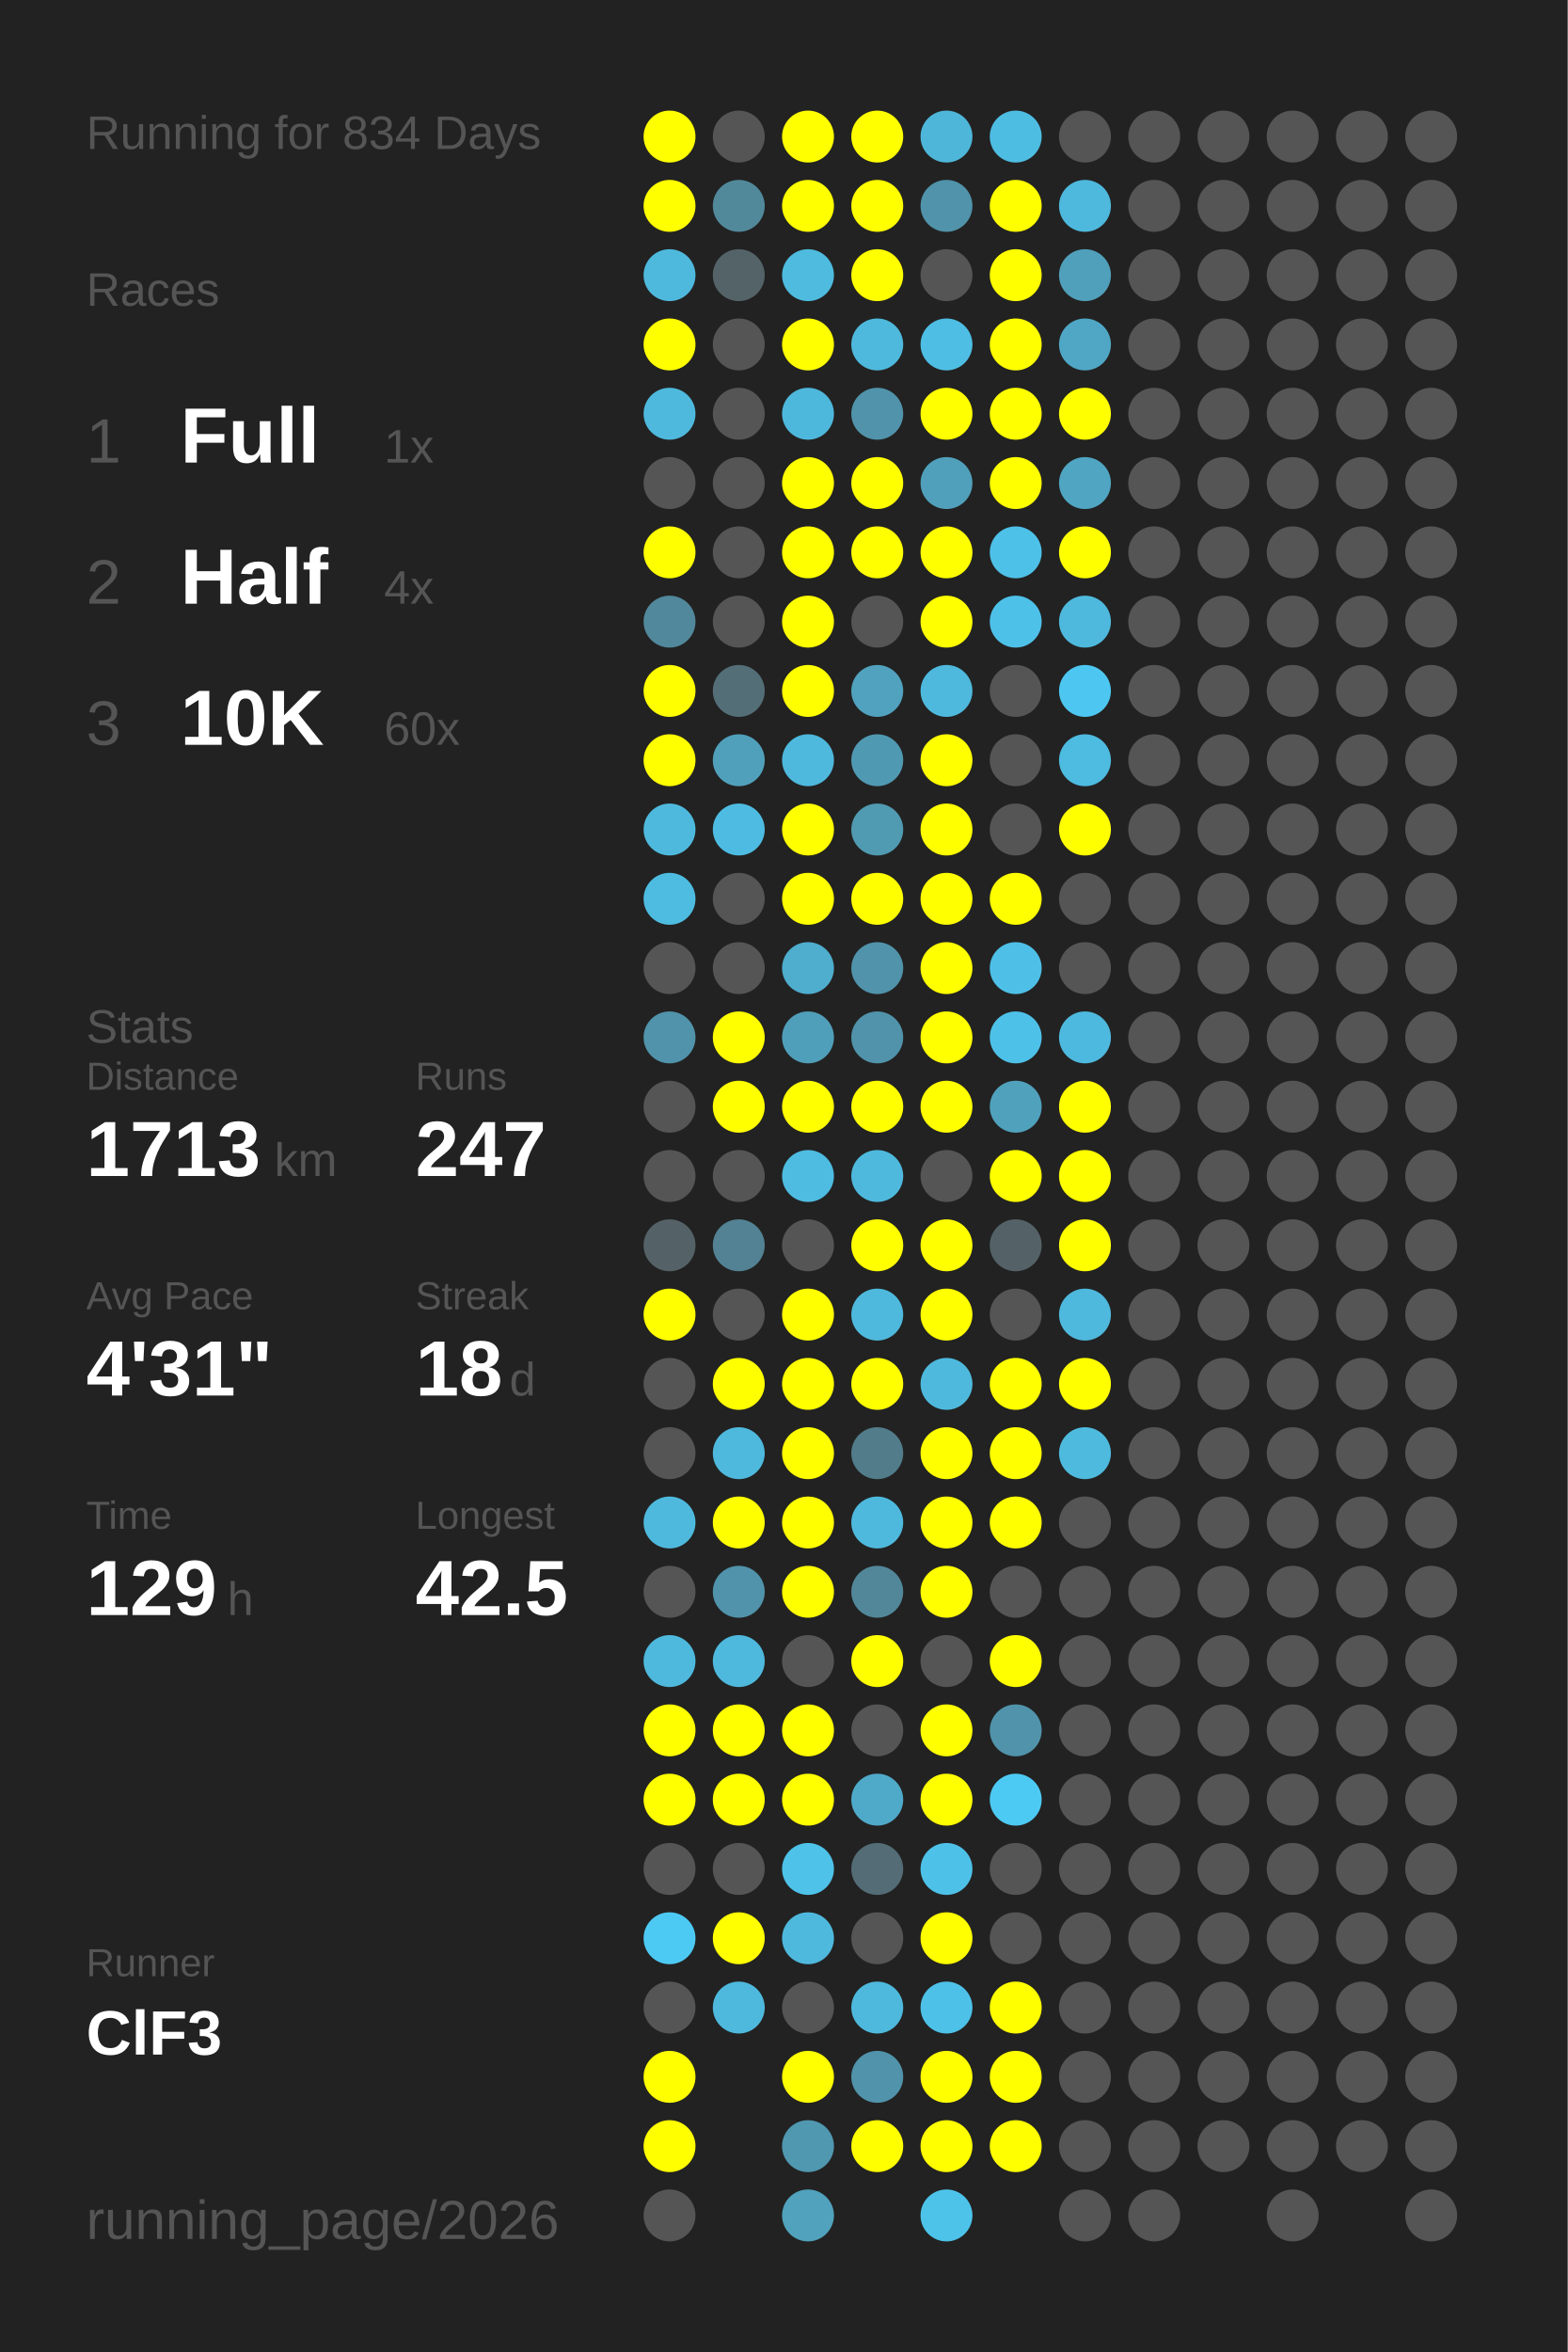
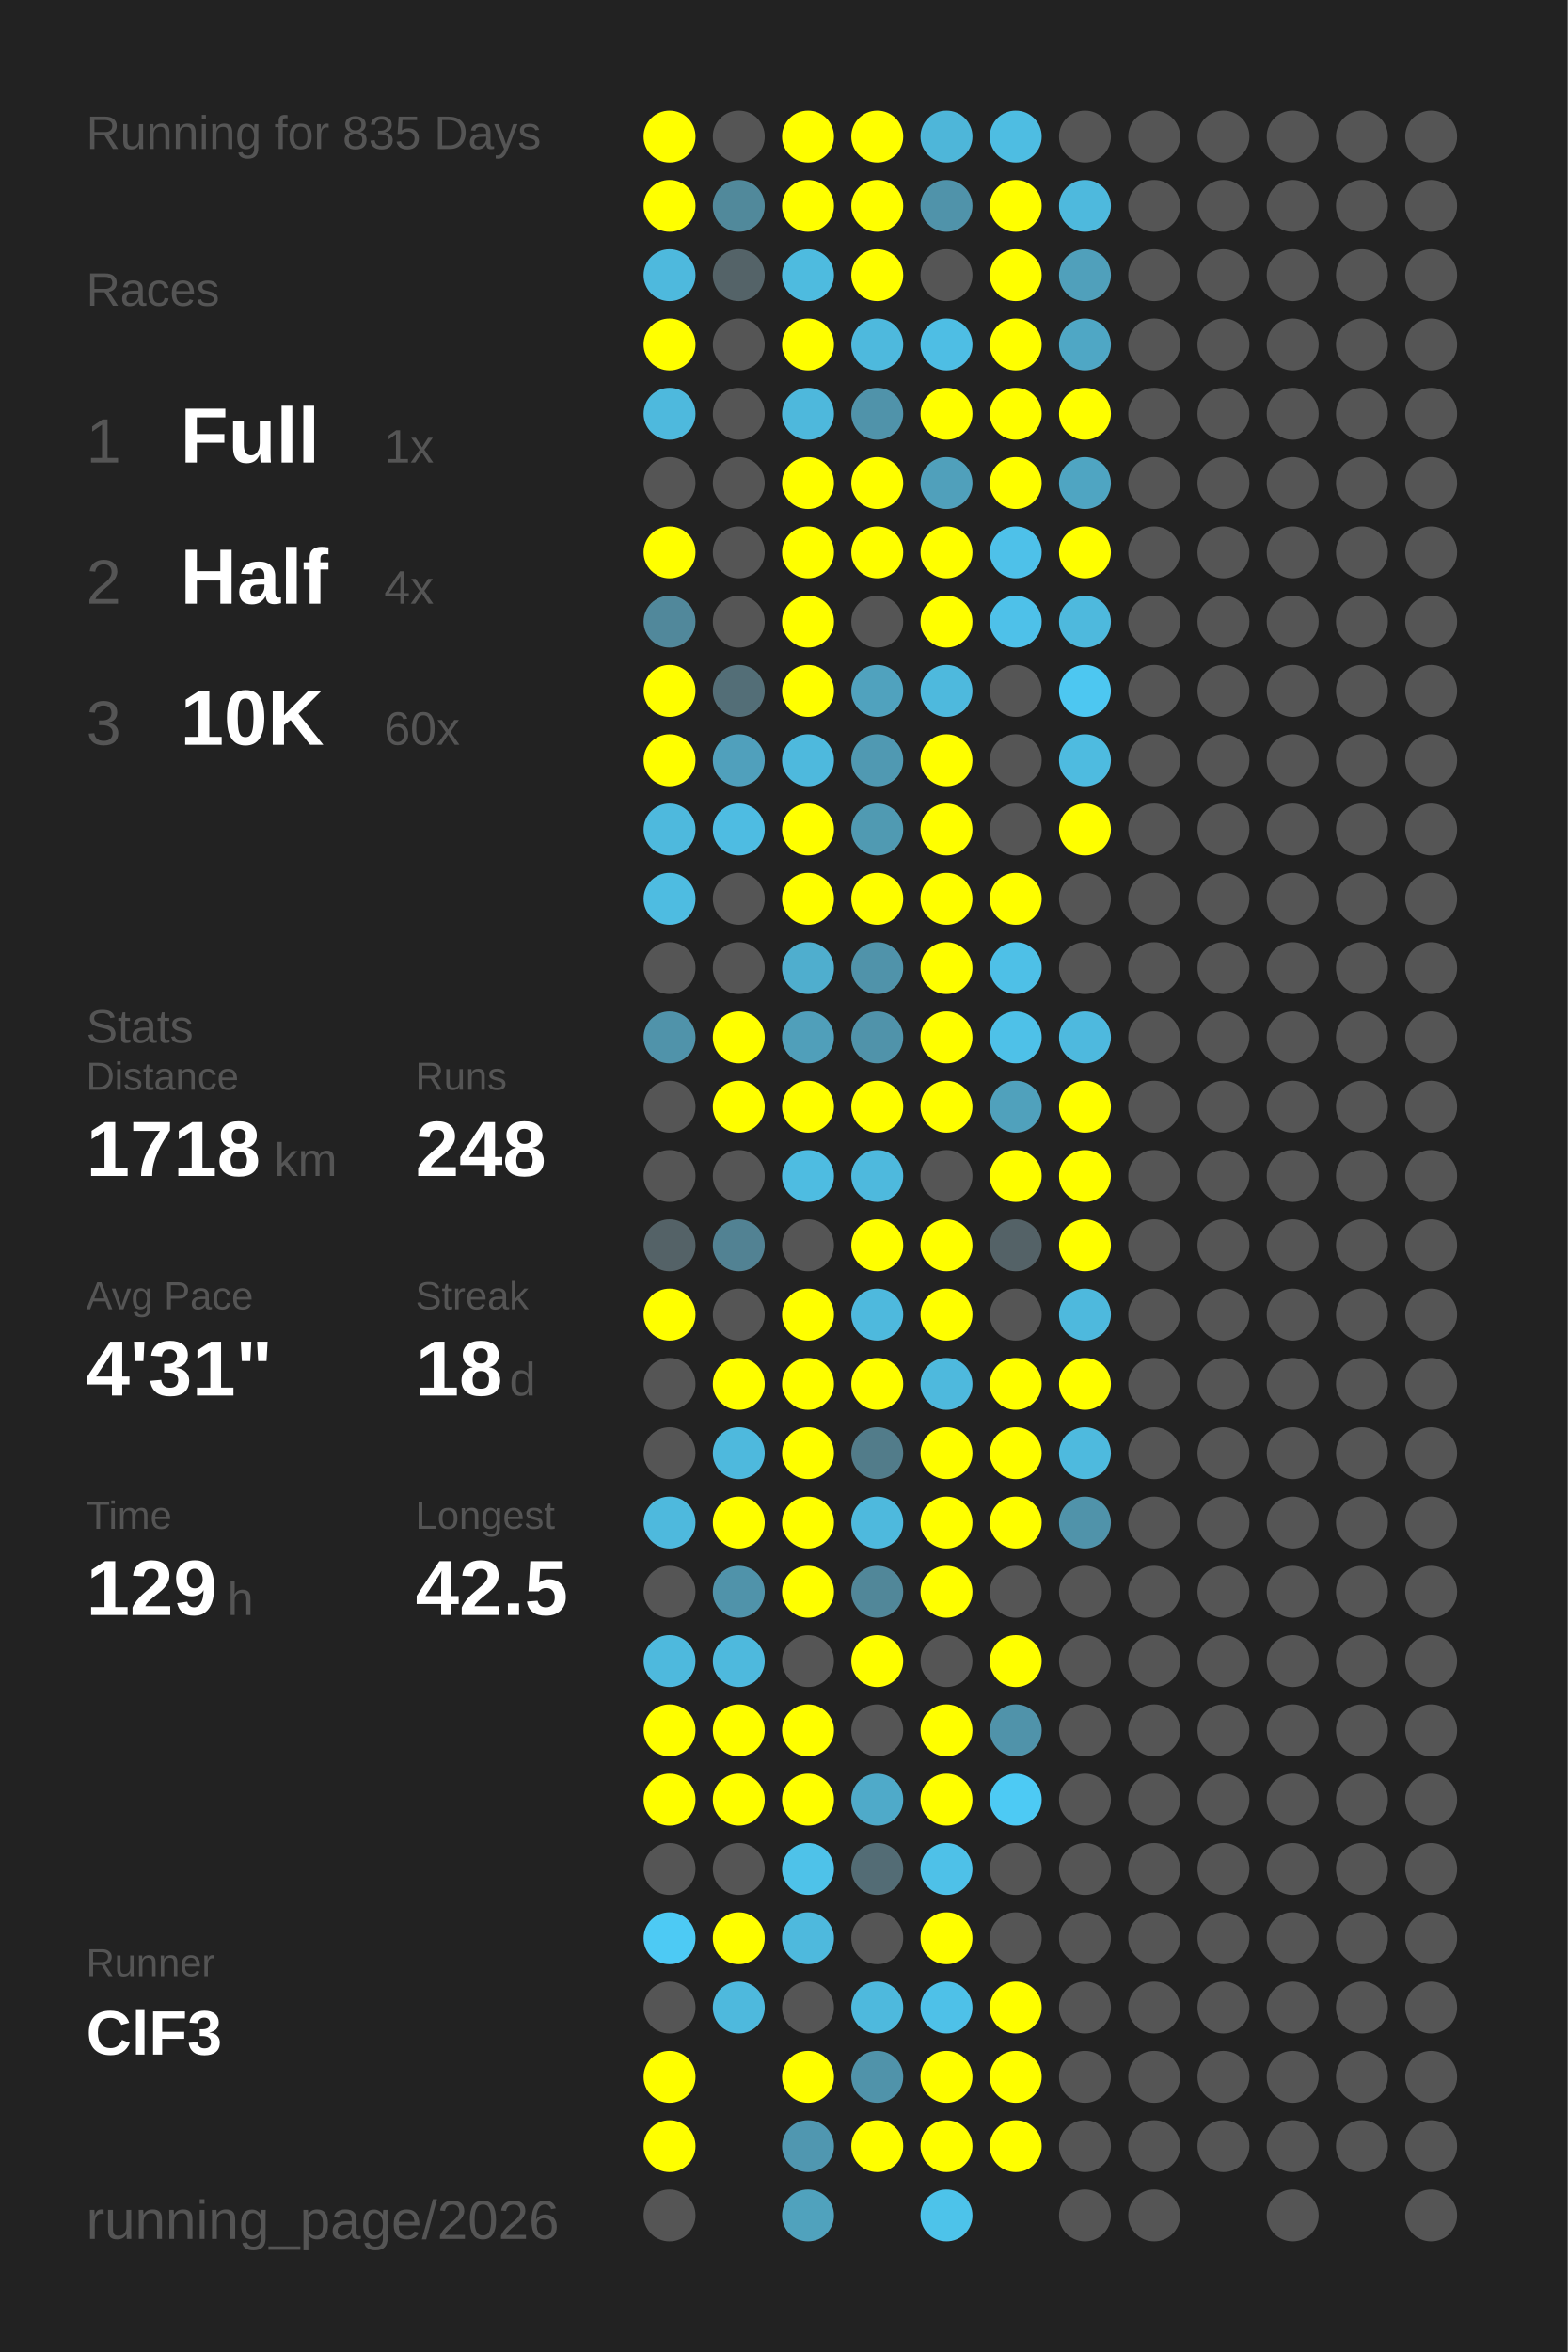
<svg xmlns="http://www.w3.org/2000/svg" baseProfile="full" height="300mm" version="1.1" viewBox="0,0,200,300" width="200mm">
  <defs />
  <rect fill="#222222" height="300" width="200" x="0" y="0" />
-   <text fill="#555555" style="font-size:6px; font-family:Arial;" x="11" y="19">Running for 834 Days</text>
+   <text fill="#555555" style="font-size:6px; font-family:Arial;" x="11" y="19">Running for 835 Days</text>
  <text fill="#555555" style="font-size:6px; font-family:Arial;" x="11" y="39">Races</text>
  <text fill="#555555" style="font-size:8px; font-family:Arial;" x="11" y="59">1</text>
  <text fill="#FFFFFF" style="font-size:10px; font-family:Arial; font-weight:bold;" x="23" y="59">Full</text>
  <text fill="#555555" style="font-size:6px; font-family:Arial;" x="49" y="59">1x</text>
  <text fill="#555555" style="font-size:8px; font-family:Arial;" x="11" y="77">2</text>
  <text fill="#FFFFFF" style="font-size:10px; font-family:Arial; font-weight:bold;" x="23" y="77">Half</text>
  <text fill="#555555" style="font-size:6px; font-family:Arial;" x="49" y="77">4x</text>
  <text fill="#555555" style="font-size:8px; font-family:Arial;" x="11" y="95">3</text>
  <text fill="#FFFFFF" style="font-size:10px; font-family:Arial; font-weight:bold;" x="23" y="95">10K</text>
  <text fill="#555555" style="font-size:6px; font-family:Arial;" x="49" y="95">60x</text>
  <text fill="#555555" style="font-size:6px; font-family:Arial;" x="11" y="133">Stats</text>
  <text fill="#555555" style="font-size:5px; font-family:Arial;" x="11" y="139">Distance</text>
-   <text fill="#FFFFFF" style="font-size:10px; font-family:Arial; font-weight:bold;" x="11" y="150">1713</text>
+   <text fill="#FFFFFF" style="font-size:10px; font-family:Arial; font-weight:bold;" x="11" y="150">1718</text>
  <text fill="#555555" style="font-size:6px; font-family:Arial;" x="35" y="150">km</text>
  <text fill="#555555" style="font-size:5px; font-family:Arial;" x="53" y="139">Runs</text>
-   <text fill="#FFFFFF" style="font-size:10px; font-family:Arial; font-weight:bold;" x="53" y="150">247</text>
+   <text fill="#FFFFFF" style="font-size:10px; font-family:Arial; font-weight:bold;" x="53" y="150">248</text>
  <text fill="#555555" style="font-size:5px; font-family:Arial;" x="11" y="167">Avg Pace</text>
  <text fill="#FFFFFF" style="font-size:10px; font-family:Arial; font-weight:bold;" x="11" y="178">4'31"</text>
  <text fill="#555555" style="font-size:5px; font-family:Arial;" x="53" y="167">Streak</text>
  <text fill="#FFFFFF" style="font-size:10px; font-family:Arial; font-weight:bold;" x="53" y="178">18</text>
  <text fill="#555555" style="font-size:6px; font-family:Arial;" x="65" y="178">d</text>
  <text fill="#555555" style="font-size:5px; font-family:Arial;" x="11" y="195">Time</text>
  <text fill="#FFFFFF" style="font-size:10px; font-family:Arial; font-weight:bold;" x="11" y="206">129</text>
  <text fill="#555555" style="font-size:6px; font-family:Arial;" x="29" y="206">h</text>
  <text fill="#555555" style="font-size:5px; font-family:Arial;" x="53" y="195">Longest</text>
  <text fill="#FFFFFF" style="font-size:10px; font-family:Arial; font-weight:bold;" x="53" y="206">42.5</text>
  <text fill="#555555" style="font-size:5px; font-family:Arial;" x="11" y="252.065">Runner</text>
  <text fill="#FFFFFF" style="font-size:8px; font-family:Arial; font-weight:bold;" x="11" y="262.065">ClF3</text>
  <text fill="#555555" style="font-size:7px; font-family:Arial;" x="11" y="285.581">running_page/2026</text>
  <circle cx="85.417" cy="17.419" fill="#FFFF00" r="3.312" />
  <circle cx="85.417" cy="26.258" fill="#FFFF00" r="3.312" />
  <circle cx="85.417" cy="35.097" fill="#4eb9dd" r="3.312" />
  <circle cx="85.417" cy="43.935" fill="#FFFF00" r="3.312" />
  <circle cx="85.417" cy="52.774" fill="#4eb9dd" r="3.312" />
  <circle cx="85.417" cy="61.613" fill="#555555" r="3.312" />
  <circle cx="85.417" cy="70.452" fill="#FFFF00" r="3.312" />
  <circle cx="85.417" cy="79.29" fill="#51889b" r="3.312" />
  <circle cx="85.417" cy="88.129" fill="#FFFF00" r="3.312" />
  <circle cx="85.417" cy="96.968" fill="#FFFF00" r="3.312" />
  <circle cx="85.417" cy="105.806" fill="#4eb9dd" r="3.312" />
  <circle cx="85.417" cy="114.645" fill="#4ebce1" r="3.312" />
  <circle cx="85.417" cy="123.484" fill="#555555" r="3.312" />
  <circle cx="85.417" cy="132.323" fill="#5093aa" r="3.312" />
  <circle cx="85.417" cy="141.161" fill="#555555" r="3.312" />
  <circle cx="85.417" cy="150" fill="#555555" r="3.312" />
  <circle cx="85.417" cy="158.839" fill="#546267" r="3.312" />
  <circle cx="85.417" cy="167.677" fill="#FFFF00" r="3.312" />
  <circle cx="85.417" cy="176.516" fill="#555555" r="3.312" />
  <circle cx="85.417" cy="185.355" fill="#555555" r="3.312" />
  <circle cx="85.417" cy="194.194" fill="#4eb9dd" r="3.312" />
  <circle cx="85.417" cy="203.032" fill="#555555" r="3.312" />
  <circle cx="85.417" cy="211.871" fill="#4eb9dd" r="3.312" />
  <circle cx="85.417" cy="220.71" fill="#FFFF00" r="3.312" />
  <circle cx="85.417" cy="229.548" fill="#FFFF00" r="3.312" />
  <circle cx="85.417" cy="238.387" fill="#555555" r="3.312" />
  <circle cx="85.417" cy="247.226" fill="#4dcaf4" r="3.312" />
  <circle cx="85.417" cy="256.065" fill="#555555" r="3.312" />
  <circle cx="85.417" cy="264.903" fill="#FFFF00" r="3.312" />
  <circle cx="85.417" cy="273.742" fill="#FFFF00" r="3.312" />
  <circle cx="85.417" cy="282.581" fill="#555555" r="3.312" />
  <circle cx="94.25" cy="17.419" fill="#555555" r="3.312" />
  <circle cx="94.25" cy="26.258" fill="#51899b" r="3.312" />
  <circle cx="94.25" cy="35.097" fill="#546368" r="3.312" />
  <circle cx="94.25" cy="43.935" fill="#555555" r="3.312" />
  <circle cx="94.25" cy="52.774" fill="#555555" r="3.312" />
  <circle cx="94.25" cy="61.613" fill="#555555" r="3.312" />
  <circle cx="94.25" cy="70.452" fill="#555555" r="3.312" />
  <circle cx="94.25" cy="79.29" fill="#555555" r="3.312" />
  <circle cx="94.25" cy="88.129" fill="#536e77" r="3.312" />
  <circle cx="94.25" cy="96.968" fill="#50a0bc" r="3.312" />
  <circle cx="94.25" cy="105.806" fill="#4ebce2" r="3.312" />
  <circle cx="94.25" cy="114.645" fill="#555555" r="3.312" />
  <circle cx="94.25" cy="123.484" fill="#555555" r="3.312" />
  <circle cx="94.25" cy="132.323" fill="#FFFF00" r="3.312" />
  <circle cx="94.25" cy="141.161" fill="#FFFF00" r="3.312" />
  <circle cx="94.25" cy="150" fill="#555555" r="3.312" />
  <circle cx="94.25" cy="158.839" fill="#528293" r="3.312" />
  <circle cx="94.25" cy="167.677" fill="#555555" r="3.312" />
  <circle cx="94.25" cy="176.516" fill="#FFFF00" r="3.312" />
  <circle cx="94.25" cy="185.355" fill="#4eb9dd" r="3.312" />
  <circle cx="94.25" cy="194.194" fill="#FFFF00" r="3.312" />
  <circle cx="94.25" cy="203.032" fill="#5093aa" r="3.312" />
  <circle cx="94.25" cy="211.871" fill="#4eb9dd" r="3.312" />
  <circle cx="94.25" cy="220.71" fill="#FFFF00" r="3.312" />
  <circle cx="94.25" cy="229.548" fill="#FFFF00" r="3.312" />
  <circle cx="94.25" cy="238.387" fill="#555555" r="3.312" />
  <circle cx="94.25" cy="247.226" fill="#FFFF00" r="3.312" />
  <circle cx="94.25" cy="256.065" fill="#4eb9dd" r="3.312" />
  <circle cx="103.083" cy="17.419" fill="#FFFF00" r="3.312" />
  <circle cx="103.083" cy="26.258" fill="#FFFF00" r="3.312" />
  <circle cx="103.083" cy="35.097" fill="#4ebbdf" r="3.312" />
  <circle cx="103.083" cy="43.935" fill="#FFFF00" r="3.312" />
  <circle cx="103.083" cy="52.774" fill="#4eb8dc" r="3.312" />
  <circle cx="103.083" cy="61.613" fill="#FFFF00" r="3.312" />
  <circle cx="103.083" cy="70.452" fill="#FFFF00" r="3.312" />
  <circle cx="103.083" cy="79.29" fill="#FFFF00" r="3.312" />
  <circle cx="103.083" cy="88.129" fill="#FFFF00" r="3.312" />
  <circle cx="103.083" cy="96.968" fill="#4eb9dd" r="3.312" />
  <circle cx="103.083" cy="105.806" fill="#FFFF00" r="3.312" />
  <circle cx="103.083" cy="114.645" fill="#FFFF00" r="3.312" />
  <circle cx="103.083" cy="123.484" fill="#4faece" r="3.312" />
  <circle cx="103.083" cy="132.323" fill="#509fba" r="3.312" />
  <circle cx="103.083" cy="141.161" fill="#FFFF00" r="3.312" />
  <circle cx="103.083" cy="150" fill="#4ebce1" r="3.312" />
  <circle cx="103.083" cy="158.839" fill="#555555" r="3.312" />
  <circle cx="103.083" cy="167.677" fill="#FFFF00" r="3.312" />
  <circle cx="103.083" cy="176.516" fill="#FFFF00" r="3.312" />
  <circle cx="103.083" cy="185.355" fill="#FFFF00" r="3.312" />
  <circle cx="103.083" cy="194.194" fill="#FFFF00" r="3.312" />
  <circle cx="103.083" cy="203.032" fill="#FFFF00" r="3.312" />
  <circle cx="103.083" cy="211.871" fill="#555555" r="3.312" />
  <circle cx="103.083" cy="220.71" fill="#FFFF00" r="3.312" />
  <circle cx="103.083" cy="229.548" fill="#FFFF00" r="3.312" />
  <circle cx="103.083" cy="238.387" fill="#4ec2e9" r="3.312" />
  <circle cx="103.083" cy="247.226" fill="#4eb9dd" r="3.312" />
  <circle cx="103.083" cy="256.065" fill="#555555" r="3.312" />
  <circle cx="103.083" cy="264.903" fill="#FFFF00" r="3.312" />
  <circle cx="103.083" cy="273.742" fill="#5097b0" r="3.312" />
  <circle cx="103.083" cy="282.581" fill="#50a2bd" r="3.312" />
  <circle cx="111.917" cy="17.419" fill="#FFFF00" r="3.312" />
  <circle cx="111.917" cy="26.258" fill="#FFFF00" r="3.312" />
  <circle cx="111.917" cy="35.097" fill="#FFFF00" r="3.312" />
  <circle cx="111.917" cy="43.935" fill="#4eb9dd" r="3.312" />
  <circle cx="111.917" cy="52.774" fill="#5093aa" r="3.312" />
  <circle cx="111.917" cy="61.613" fill="#FFFF00" r="3.312" />
  <circle cx="111.917" cy="70.452" fill="#FFFF00" r="3.312" />
  <circle cx="111.917" cy="79.29" fill="#555555" r="3.312" />
  <circle cx="111.917" cy="88.129" fill="#50a2be" r="3.312" />
  <circle cx="111.917" cy="96.968" fill="#5099b2" r="3.312" />
  <circle cx="111.917" cy="105.806" fill="#509ab2" r="3.312" />
  <circle cx="111.917" cy="114.645" fill="#FFFF00" r="3.312" />
  <circle cx="111.917" cy="123.484" fill="#5093aa" r="3.312" />
  <circle cx="111.917" cy="132.323" fill="#5093aa" r="3.312" />
  <circle cx="111.917" cy="141.161" fill="#FFFF00" r="3.312" />
  <circle cx="111.917" cy="150" fill="#4eb9dd" r="3.312" />
  <circle cx="111.917" cy="158.839" fill="#FFFF00" r="3.312" />
  <circle cx="111.917" cy="167.677" fill="#4eb9dd" r="3.312" />
  <circle cx="111.917" cy="176.516" fill="#FFFF00" r="3.312" />
  <circle cx="111.917" cy="185.355" fill="#527c8a" r="3.312" />
  <circle cx="111.917" cy="194.194" fill="#4eb9dd" r="3.312" />
  <circle cx="111.917" cy="203.032" fill="#518799" r="3.312" />
  <circle cx="111.917" cy="211.871" fill="#FFFF00" r="3.312" />
  <circle cx="111.917" cy="220.71" fill="#555555" r="3.312" />
  <circle cx="111.917" cy="229.548" fill="#4faac9" r="3.312" />
  <circle cx="111.917" cy="238.387" fill="#536c75" r="3.312" />
  <circle cx="111.917" cy="247.226" fill="#555555" r="3.312" />
  <circle cx="111.917" cy="256.065" fill="#4eb9dd" r="3.312" />
  <circle cx="111.917" cy="264.903" fill="#5093aa" r="3.312" />
  <circle cx="111.917" cy="273.742" fill="#FFFF00" r="3.312" />
  <circle cx="120.75" cy="17.419" fill="#4eb6d9" r="3.312" />
  <circle cx="120.75" cy="26.258" fill="#5093aa" r="3.312" />
  <circle cx="120.75" cy="35.097" fill="#555555" r="3.312" />
  <circle cx="120.75" cy="43.935" fill="#4ebee4" r="3.312" />
  <circle cx="120.75" cy="52.774" fill="#FFFF00" r="3.312" />
  <circle cx="120.75" cy="61.613" fill="#50a0bb" r="3.312" />
  <circle cx="120.75" cy="70.452" fill="#FFFF00" r="3.312" />
  <circle cx="120.75" cy="79.29" fill="#FFFF00" r="3.312" />
  <circle cx="120.75" cy="88.129" fill="#4eb9dd" r="3.312" />
  <circle cx="120.75" cy="96.968" fill="#FFFF00" r="3.312" />
  <circle cx="120.75" cy="105.806" fill="#FFFF00" r="3.312" />
  <circle cx="120.75" cy="114.645" fill="#FFFF00" r="3.312" />
  <circle cx="120.75" cy="123.484" fill="#FFFF00" r="3.312" />
  <circle cx="120.75" cy="132.323" fill="#FFFF00" r="3.312" />
  <circle cx="120.75" cy="141.161" fill="#FFFF00" r="3.312" />
  <circle cx="120.75" cy="150" fill="#555555" r="3.312" />
  <circle cx="120.75" cy="158.839" fill="#FFFF00" r="3.312" />
  <circle cx="120.75" cy="167.677" fill="#FFFF00" r="3.312" />
  <circle cx="120.75" cy="176.516" fill="#4eb9dd" r="3.312" />
  <circle cx="120.75" cy="185.355" fill="#FFFF00" r="3.312" />
  <circle cx="120.75" cy="194.194" fill="#FFFF00" r="3.312" />
  <circle cx="120.75" cy="203.032" fill="#FFFF00" r="3.312" />
  <circle cx="120.75" cy="211.871" fill="#555555" r="3.312" />
  <circle cx="120.75" cy="220.71" fill="#FFFF00" r="3.312" />
  <circle cx="120.75" cy="229.548" fill="#FFFF00" r="3.312" />
  <circle cx="120.75" cy="238.387" fill="#4ec1e8" r="3.312" />
  <circle cx="120.75" cy="247.226" fill="#FFFF00" r="3.312" />
  <circle cx="120.75" cy="256.065" fill="#4ec1e8" r="3.312" />
  <circle cx="120.75" cy="264.903" fill="#FFFF00" r="3.312" />
  <circle cx="120.75" cy="273.742" fill="#FFFF00" r="3.312" />
  <circle cx="120.75" cy="282.581" fill="#4dc3ea" r="3.312" />
  <circle cx="129.583" cy="17.419" fill="#4ebde2" r="3.312" />
  <circle cx="129.583" cy="26.258" fill="#FFFF00" r="3.312" />
  <circle cx="129.583" cy="35.097" fill="#FFFF00" r="3.312" />
  <circle cx="129.583" cy="43.935" fill="#FFFF00" r="3.312" />
  <circle cx="129.583" cy="52.774" fill="#FFFF00" r="3.312" />
  <circle cx="129.583" cy="61.613" fill="#FFFF00" r="3.312" />
  <circle cx="129.583" cy="70.452" fill="#4ec1e9" r="3.312" />
  <circle cx="129.583" cy="79.29" fill="#4ec1e9" r="3.312" />
  <circle cx="129.583" cy="88.129" fill="#555555" r="3.312" />
  <circle cx="129.583" cy="96.968" fill="#555555" r="3.312" />
  <circle cx="129.583" cy="105.806" fill="#555555" r="3.312" />
  <circle cx="129.583" cy="114.645" fill="#FFFF00" r="3.312" />
  <circle cx="129.583" cy="123.484" fill="#4ec0e7" r="3.312" />
  <circle cx="129.583" cy="132.323" fill="#4ec1e8" r="3.312" />
  <circle cx="129.583" cy="141.161" fill="#50a1bc" r="3.312" />
  <circle cx="129.583" cy="150" fill="#FFFF00" r="3.312" />
  <circle cx="129.583" cy="158.839" fill="#546267" r="3.312" />
  <circle cx="129.583" cy="167.677" fill="#555555" r="3.312" />
  <circle cx="129.583" cy="176.516" fill="#FFFF00" r="3.312" />
  <circle cx="129.583" cy="185.355" fill="#FFFF00" r="3.312" />
  <circle cx="129.583" cy="194.194" fill="#FFFF00" r="3.312" />
  <circle cx="129.583" cy="203.032" fill="#555555" r="3.312" />
  <circle cx="129.583" cy="211.871" fill="#FFFF00" r="3.312" />
  <circle cx="129.583" cy="220.71" fill="#5093aa" r="3.312" />
  <circle cx="129.583" cy="229.548" fill="#4dcaf4" r="3.312" />
  <circle cx="129.583" cy="238.387" fill="#555555" r="3.312" />
  <circle cx="129.583" cy="247.226" fill="#555555" r="3.312" />
  <circle cx="129.583" cy="256.065" fill="#FFFF00" r="3.312" />
  <circle cx="129.583" cy="264.903" fill="#FFFF00" r="3.312" />
  <circle cx="129.583" cy="273.742" fill="#FFFF00" r="3.312" />
  <circle cx="138.417" cy="17.419" fill="#555555" r="3.312" />
  <circle cx="138.417" cy="26.258" fill="#4eb9dd" r="3.312" />
  <circle cx="138.417" cy="35.097" fill="#50a0bb" r="3.312" />
  <circle cx="138.417" cy="43.935" fill="#4fa7c5" r="3.312" />
  <circle cx="138.417" cy="52.774" fill="#FFFF00" r="3.312" />
  <circle cx="138.417" cy="61.613" fill="#4fa5c2" r="3.312" />
  <circle cx="138.417" cy="70.452" fill="#FFFF00" r="3.312" />
  <circle cx="138.417" cy="79.29" fill="#4eb9dd" r="3.312" />
  <circle cx="138.417" cy="88.129" fill="#4dc7f1" r="3.312" />
  <circle cx="138.417" cy="96.968" fill="#4ebbe0" r="3.312" />
  <circle cx="138.417" cy="105.806" fill="#FFFF00" r="3.312" />
  <circle cx="138.417" cy="114.645" fill="#555555" r="3.312" />
  <circle cx="138.417" cy="123.484" fill="#555555" r="3.312" />
  <circle cx="138.417" cy="132.323" fill="#4eb9de" r="3.312" />
  <circle cx="138.417" cy="141.161" fill="#FFFF00" r="3.312" />
  <circle cx="138.417" cy="150" fill="#FFFF00" r="3.312" />
  <circle cx="138.417" cy="158.839" fill="#FFFF00" r="3.312" />
  <circle cx="138.417" cy="167.677" fill="#4eb9dd" r="3.312" />
  <circle cx="138.417" cy="176.516" fill="#FFFF00" r="3.312" />
  <circle cx="138.417" cy="185.355" fill="#4ebade" r="3.312" />
-   <circle cx="138.417" cy="194.194" fill="#555555" r="3.312" />
+   <circle cx="138.417" cy="194.194" fill="#5093aa" r="3.312" />
  <circle cx="138.417" cy="203.032" fill="#555555" r="3.312" />
  <circle cx="138.417" cy="211.871" fill="#555555" r="3.312" />
  <circle cx="138.417" cy="220.71" fill="#555555" r="3.312" />
  <circle cx="138.417" cy="229.548" fill="#555555" r="3.312" />
  <circle cx="138.417" cy="238.387" fill="#555555" r="3.312" />
  <circle cx="138.417" cy="247.226" fill="#555555" r="3.312" />
  <circle cx="138.417" cy="256.065" fill="#555555" r="3.312" />
  <circle cx="138.417" cy="264.903" fill="#555555" r="3.312" />
  <circle cx="138.417" cy="273.742" fill="#555555" r="3.312" />
  <circle cx="138.417" cy="282.581" fill="#555555" r="3.312" />
  <circle cx="147.25" cy="17.419" fill="#555555" r="3.312" />
  <circle cx="147.25" cy="26.258" fill="#555555" r="3.312" />
  <circle cx="147.25" cy="35.097" fill="#555555" r="3.312" />
  <circle cx="147.25" cy="43.935" fill="#555555" r="3.312" />
  <circle cx="147.25" cy="52.774" fill="#555555" r="3.312" />
  <circle cx="147.25" cy="61.613" fill="#555555" r="3.312" />
  <circle cx="147.25" cy="70.452" fill="#555555" r="3.312" />
  <circle cx="147.25" cy="79.29" fill="#555555" r="3.312" />
  <circle cx="147.25" cy="88.129" fill="#555555" r="3.312" />
  <circle cx="147.25" cy="96.968" fill="#555555" r="3.312" />
  <circle cx="147.25" cy="105.806" fill="#555555" r="3.312" />
  <circle cx="147.25" cy="114.645" fill="#555555" r="3.312" />
  <circle cx="147.25" cy="123.484" fill="#555555" r="3.312" />
  <circle cx="147.25" cy="132.323" fill="#555555" r="3.312" />
  <circle cx="147.25" cy="141.161" fill="#555555" r="3.312" />
  <circle cx="147.25" cy="150" fill="#555555" r="3.312" />
  <circle cx="147.25" cy="158.839" fill="#555555" r="3.312" />
  <circle cx="147.25" cy="167.677" fill="#555555" r="3.312" />
  <circle cx="147.25" cy="176.516" fill="#555555" r="3.312" />
  <circle cx="147.25" cy="185.355" fill="#555555" r="3.312" />
  <circle cx="147.25" cy="194.194" fill="#555555" r="3.312" />
  <circle cx="147.25" cy="203.032" fill="#555555" r="3.312" />
  <circle cx="147.25" cy="211.871" fill="#555555" r="3.312" />
  <circle cx="147.25" cy="220.71" fill="#555555" r="3.312" />
  <circle cx="147.25" cy="229.548" fill="#555555" r="3.312" />
  <circle cx="147.25" cy="238.387" fill="#555555" r="3.312" />
  <circle cx="147.25" cy="247.226" fill="#555555" r="3.312" />
  <circle cx="147.25" cy="256.065" fill="#555555" r="3.312" />
  <circle cx="147.25" cy="264.903" fill="#555555" r="3.312" />
  <circle cx="147.25" cy="273.742" fill="#555555" r="3.312" />
  <circle cx="147.25" cy="282.581" fill="#555555" r="3.312" />
  <circle cx="156.083" cy="17.419" fill="#555555" r="3.312" />
  <circle cx="156.083" cy="26.258" fill="#555555" r="3.312" />
  <circle cx="156.083" cy="35.097" fill="#555555" r="3.312" />
  <circle cx="156.083" cy="43.935" fill="#555555" r="3.312" />
  <circle cx="156.083" cy="52.774" fill="#555555" r="3.312" />
  <circle cx="156.083" cy="61.613" fill="#555555" r="3.312" />
  <circle cx="156.083" cy="70.452" fill="#555555" r="3.312" />
  <circle cx="156.083" cy="79.29" fill="#555555" r="3.312" />
  <circle cx="156.083" cy="88.129" fill="#555555" r="3.312" />
  <circle cx="156.083" cy="96.968" fill="#555555" r="3.312" />
  <circle cx="156.083" cy="105.806" fill="#555555" r="3.312" />
  <circle cx="156.083" cy="114.645" fill="#555555" r="3.312" />
  <circle cx="156.083" cy="123.484" fill="#555555" r="3.312" />
  <circle cx="156.083" cy="132.323" fill="#555555" r="3.312" />
  <circle cx="156.083" cy="141.161" fill="#555555" r="3.312" />
  <circle cx="156.083" cy="150" fill="#555555" r="3.312" />
  <circle cx="156.083" cy="158.839" fill="#555555" r="3.312" />
  <circle cx="156.083" cy="167.677" fill="#555555" r="3.312" />
  <circle cx="156.083" cy="176.516" fill="#555555" r="3.312" />
  <circle cx="156.083" cy="185.355" fill="#555555" r="3.312" />
  <circle cx="156.083" cy="194.194" fill="#555555" r="3.312" />
  <circle cx="156.083" cy="203.032" fill="#555555" r="3.312" />
  <circle cx="156.083" cy="211.871" fill="#555555" r="3.312" />
  <circle cx="156.083" cy="220.71" fill="#555555" r="3.312" />
  <circle cx="156.083" cy="229.548" fill="#555555" r="3.312" />
  <circle cx="156.083" cy="238.387" fill="#555555" r="3.312" />
  <circle cx="156.083" cy="247.226" fill="#555555" r="3.312" />
  <circle cx="156.083" cy="256.065" fill="#555555" r="3.312" />
  <circle cx="156.083" cy="264.903" fill="#555555" r="3.312" />
  <circle cx="156.083" cy="273.742" fill="#555555" r="3.312" />
  <circle cx="164.917" cy="17.419" fill="#555555" r="3.312" />
  <circle cx="164.917" cy="26.258" fill="#555555" r="3.312" />
  <circle cx="164.917" cy="35.097" fill="#555555" r="3.312" />
  <circle cx="164.917" cy="43.935" fill="#555555" r="3.312" />
  <circle cx="164.917" cy="52.774" fill="#555555" r="3.312" />
  <circle cx="164.917" cy="61.613" fill="#555555" r="3.312" />
  <circle cx="164.917" cy="70.452" fill="#555555" r="3.312" />
  <circle cx="164.917" cy="79.29" fill="#555555" r="3.312" />
  <circle cx="164.917" cy="88.129" fill="#555555" r="3.312" />
  <circle cx="164.917" cy="96.968" fill="#555555" r="3.312" />
  <circle cx="164.917" cy="105.806" fill="#555555" r="3.312" />
  <circle cx="164.917" cy="114.645" fill="#555555" r="3.312" />
  <circle cx="164.917" cy="123.484" fill="#555555" r="3.312" />
  <circle cx="164.917" cy="132.323" fill="#555555" r="3.312" />
  <circle cx="164.917" cy="141.161" fill="#555555" r="3.312" />
  <circle cx="164.917" cy="150" fill="#555555" r="3.312" />
  <circle cx="164.917" cy="158.839" fill="#555555" r="3.312" />
  <circle cx="164.917" cy="167.677" fill="#555555" r="3.312" />
  <circle cx="164.917" cy="176.516" fill="#555555" r="3.312" />
  <circle cx="164.917" cy="185.355" fill="#555555" r="3.312" />
  <circle cx="164.917" cy="194.194" fill="#555555" r="3.312" />
  <circle cx="164.917" cy="203.032" fill="#555555" r="3.312" />
  <circle cx="164.917" cy="211.871" fill="#555555" r="3.312" />
  <circle cx="164.917" cy="220.71" fill="#555555" r="3.312" />
  <circle cx="164.917" cy="229.548" fill="#555555" r="3.312" />
  <circle cx="164.917" cy="238.387" fill="#555555" r="3.312" />
  <circle cx="164.917" cy="247.226" fill="#555555" r="3.312" />
  <circle cx="164.917" cy="256.065" fill="#555555" r="3.312" />
  <circle cx="164.917" cy="264.903" fill="#555555" r="3.312" />
  <circle cx="164.917" cy="273.742" fill="#555555" r="3.312" />
  <circle cx="164.917" cy="282.581" fill="#555555" r="3.312" />
  <circle cx="173.75" cy="17.419" fill="#555555" r="3.312" />
  <circle cx="173.75" cy="26.258" fill="#555555" r="3.312" />
  <circle cx="173.75" cy="35.097" fill="#555555" r="3.312" />
  <circle cx="173.75" cy="43.935" fill="#555555" r="3.312" />
  <circle cx="173.75" cy="52.774" fill="#555555" r="3.312" />
  <circle cx="173.75" cy="61.613" fill="#555555" r="3.312" />
  <circle cx="173.75" cy="70.452" fill="#555555" r="3.312" />
  <circle cx="173.75" cy="79.29" fill="#555555" r="3.312" />
  <circle cx="173.75" cy="88.129" fill="#555555" r="3.312" />
  <circle cx="173.75" cy="96.968" fill="#555555" r="3.312" />
  <circle cx="173.75" cy="105.806" fill="#555555" r="3.312" />
  <circle cx="173.75" cy="114.645" fill="#555555" r="3.312" />
  <circle cx="173.75" cy="123.484" fill="#555555" r="3.312" />
  <circle cx="173.75" cy="132.323" fill="#555555" r="3.312" />
  <circle cx="173.75" cy="141.161" fill="#555555" r="3.312" />
  <circle cx="173.75" cy="150" fill="#555555" r="3.312" />
  <circle cx="173.75" cy="158.839" fill="#555555" r="3.312" />
  <circle cx="173.75" cy="167.677" fill="#555555" r="3.312" />
  <circle cx="173.75" cy="176.516" fill="#555555" r="3.312" />
  <circle cx="173.75" cy="185.355" fill="#555555" r="3.312" />
  <circle cx="173.75" cy="194.194" fill="#555555" r="3.312" />
  <circle cx="173.75" cy="203.032" fill="#555555" r="3.312" />
  <circle cx="173.75" cy="211.871" fill="#555555" r="3.312" />
  <circle cx="173.75" cy="220.71" fill="#555555" r="3.312" />
  <circle cx="173.75" cy="229.548" fill="#555555" r="3.312" />
  <circle cx="173.75" cy="238.387" fill="#555555" r="3.312" />
  <circle cx="173.75" cy="247.226" fill="#555555" r="3.312" />
  <circle cx="173.75" cy="256.065" fill="#555555" r="3.312" />
  <circle cx="173.75" cy="264.903" fill="#555555" r="3.312" />
  <circle cx="173.75" cy="273.742" fill="#555555" r="3.312" />
  <circle cx="182.583" cy="17.419" fill="#555555" r="3.312" />
  <circle cx="182.583" cy="26.258" fill="#555555" r="3.312" />
  <circle cx="182.583" cy="35.097" fill="#555555" r="3.312" />
  <circle cx="182.583" cy="43.935" fill="#555555" r="3.312" />
  <circle cx="182.583" cy="52.774" fill="#555555" r="3.312" />
  <circle cx="182.583" cy="61.613" fill="#555555" r="3.312" />
  <circle cx="182.583" cy="70.452" fill="#555555" r="3.312" />
  <circle cx="182.583" cy="79.29" fill="#555555" r="3.312" />
  <circle cx="182.583" cy="88.129" fill="#555555" r="3.312" />
  <circle cx="182.583" cy="96.968" fill="#555555" r="3.312" />
  <circle cx="182.583" cy="105.806" fill="#555555" r="3.312" />
  <circle cx="182.583" cy="114.645" fill="#555555" r="3.312" />
  <circle cx="182.583" cy="123.484" fill="#555555" r="3.312" />
  <circle cx="182.583" cy="132.323" fill="#555555" r="3.312" />
  <circle cx="182.583" cy="141.161" fill="#555555" r="3.312" />
  <circle cx="182.583" cy="150" fill="#555555" r="3.312" />
  <circle cx="182.583" cy="158.839" fill="#555555" r="3.312" />
  <circle cx="182.583" cy="167.677" fill="#555555" r="3.312" />
  <circle cx="182.583" cy="176.516" fill="#555555" r="3.312" />
  <circle cx="182.583" cy="185.355" fill="#555555" r="3.312" />
  <circle cx="182.583" cy="194.194" fill="#555555" r="3.312" />
  <circle cx="182.583" cy="203.032" fill="#555555" r="3.312" />
  <circle cx="182.583" cy="211.871" fill="#555555" r="3.312" />
  <circle cx="182.583" cy="220.71" fill="#555555" r="3.312" />
  <circle cx="182.583" cy="229.548" fill="#555555" r="3.312" />
  <circle cx="182.583" cy="238.387" fill="#555555" r="3.312" />
  <circle cx="182.583" cy="247.226" fill="#555555" r="3.312" />
  <circle cx="182.583" cy="256.065" fill="#555555" r="3.312" />
  <circle cx="182.583" cy="264.903" fill="#555555" r="3.312" />
  <circle cx="182.583" cy="273.742" fill="#555555" r="3.312" />
  <circle cx="182.583" cy="282.581" fill="#555555" r="3.312" />
</svg>
